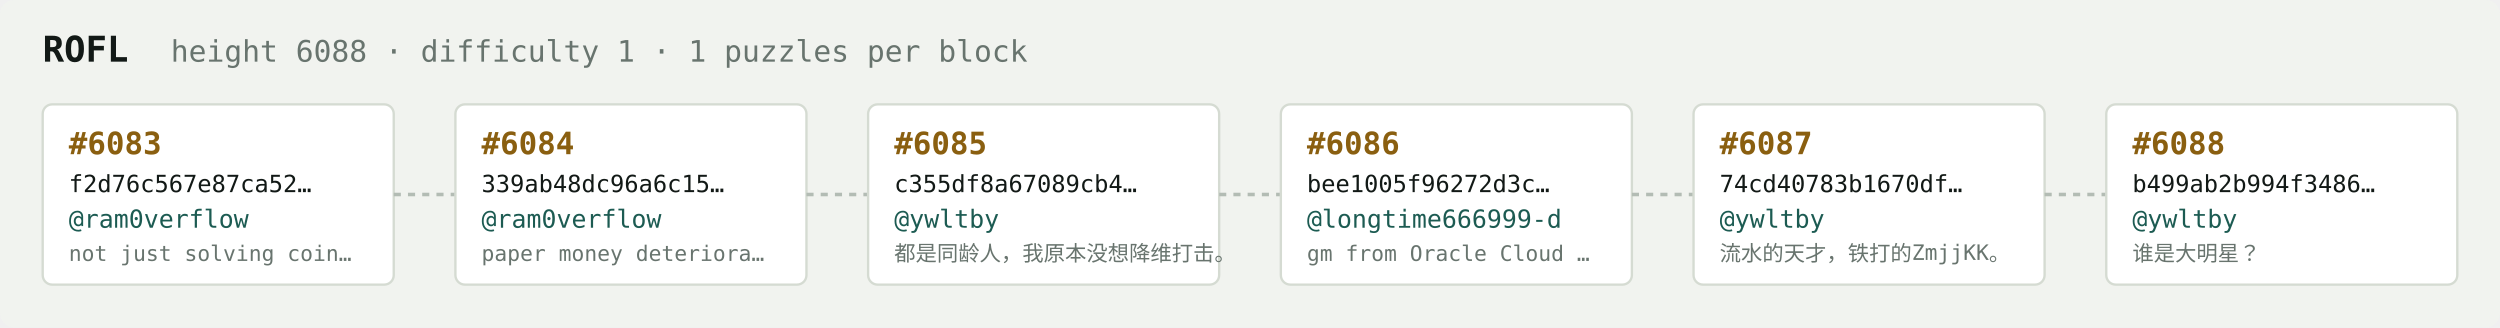
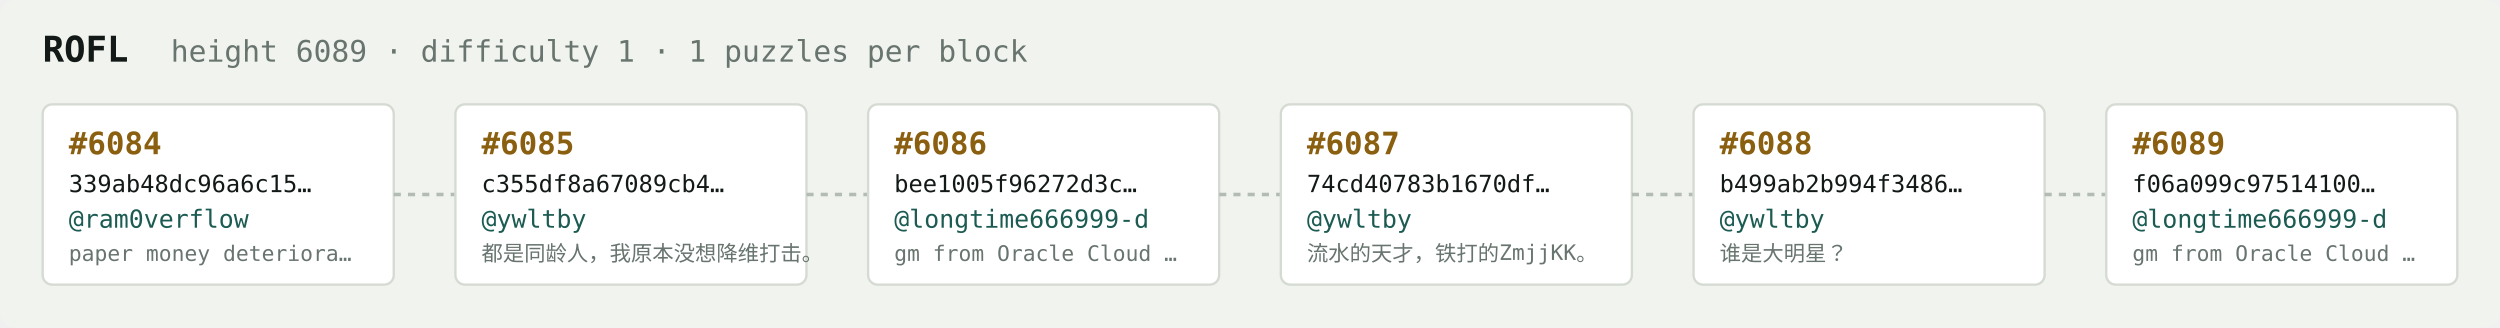
<svg xmlns="http://www.w3.org/2000/svg" width="1054" height="138" viewBox="0 0 1054 138" font-family="ui-monospace,SFMono-Regular,Menlo,monospace">
  <rect fill="#f1f3ef" width="1054" height="138" rx="6" />
  <text x="18" y="26" fill="#121916" font-size="15" font-weight="700">ROFL</text>
-   <text x="72" y="26" fill="#68746e" font-size="12.5">height 6088 · difficulty 1 · 1 puzzles per block</text>
+   <text x="72" y="26" fill="#68746e" font-size="12.5">height 6089 · difficulty 1 · 1 puzzles per block</text>
  <rect x="18" y="44" width="148" height="76" rx="4" fill="#ffffff" stroke="#d5dbd2" stroke-width="1" />
-   <text x="29" y="65" fill="#8a5f10" font-size="13" font-weight="700">#6083</text>
-   <text x="29" y="81" fill="#121916" font-size="10">f2d76c567e87ca52…</text>
+   <text x="29" y="65" fill="#8a5f10" font-size="13" font-weight="700">#6084</text>
+   <text x="29" y="81" fill="#121916" font-size="10">339ab48dc96a6c15…</text>
  <text x="29" y="96" fill="#1c5b52" font-size="10.5">@ram0verflow</text>
-   <text x="29" y="110" fill="#68746e" font-size="9">not just solving coin…</text>
+   <text x="29" y="110" fill="#68746e" font-size="9">paper money deteriora…</text>
  <line x1="166" y1="82.0" x2="192" y2="82.0" stroke="#b3bcb4" stroke-width="1.5" stroke-dasharray="3 3" />
  <rect x="192" y="44" width="148" height="76" rx="4" fill="#ffffff" stroke="#d5dbd2" stroke-width="1" />
-   <text x="203" y="65" fill="#8a5f10" font-size="13" font-weight="700">#6084</text>
-   <text x="203" y="81" fill="#121916" font-size="10">339ab48dc96a6c15…</text>
-   <text x="203" y="96" fill="#1c5b52" font-size="10.5">@ram0verflow</text>
-   <text x="203" y="110" fill="#68746e" font-size="9">paper money deteriora…</text>
+   <text x="203" y="65" fill="#8a5f10" font-size="13" font-weight="700">#6085</text>
+   <text x="203" y="81" fill="#121916" font-size="10">c355df8a67089cb4…</text>
+   <text x="203" y="96" fill="#1c5b52" font-size="10.5">@ywltby</text>
+   <text x="203" y="110" fill="#68746e" font-size="9">都是同龄人，我原本没想降维打击。</text>
  <line x1="340" y1="82.0" x2="366" y2="82.0" stroke="#b3bcb4" stroke-width="1.5" stroke-dasharray="3 3" />
  <rect x="366" y="44" width="148" height="76" rx="4" fill="#ffffff" stroke="#d5dbd2" stroke-width="1" />
-   <text x="377" y="65" fill="#8a5f10" font-size="13" font-weight="700">#6085</text>
-   <text x="377" y="81" fill="#121916" font-size="10">c355df8a67089cb4…</text>
-   <text x="377" y="96" fill="#1c5b52" font-size="10.5">@ywltby</text>
-   <text x="377" y="110" fill="#68746e" font-size="9">都是同龄人，我原本没想降维打击。</text>
+   <text x="377" y="65" fill="#8a5f10" font-size="13" font-weight="700">#6086</text>
+   <text x="377" y="81" fill="#121916" font-size="10">bee1005f96272d3c…</text>
+   <text x="377" y="96" fill="#1c5b52" font-size="10.5">@longtime666999-d</text>
+   <text x="377" y="110" fill="#68746e" font-size="9">gm from Oracle Cloud …</text>
  <line x1="514" y1="82.0" x2="540" y2="82.0" stroke="#b3bcb4" stroke-width="1.5" stroke-dasharray="3 3" />
  <rect x="540" y="44" width="148" height="76" rx="4" fill="#ffffff" stroke="#d5dbd2" stroke-width="1" />
-   <text x="551" y="65" fill="#8a5f10" font-size="13" font-weight="700">#6086</text>
-   <text x="551" y="81" fill="#121916" font-size="10">bee1005f96272d3c…</text>
-   <text x="551" y="96" fill="#1c5b52" font-size="10.5">@longtime666999-d</text>
-   <text x="551" y="110" fill="#68746e" font-size="9">gm from Oracle Cloud …</text>
+   <text x="551" y="65" fill="#8a5f10" font-size="13" font-weight="700">#6087</text>
+   <text x="551" y="81" fill="#121916" font-size="10">74cd40783b1670df…</text>
+   <text x="551" y="96" fill="#1c5b52" font-size="10.5">@ywltby</text>
+   <text x="551" y="110" fill="#68746e" font-size="9">流水的天才，铁打的ZmjjKK。</text>
  <line x1="688" y1="82.0" x2="714" y2="82.0" stroke="#b3bcb4" stroke-width="1.5" stroke-dasharray="3 3" />
  <rect x="714" y="44" width="148" height="76" rx="4" fill="#ffffff" stroke="#d5dbd2" stroke-width="1" />
-   <text x="725" y="65" fill="#8a5f10" font-size="13" font-weight="700">#6087</text>
-   <text x="725" y="81" fill="#121916" font-size="10">74cd40783b1670df…</text>
+   <text x="725" y="65" fill="#8a5f10" font-size="13" font-weight="700">#6088</text>
+   <text x="725" y="81" fill="#121916" font-size="10">b499ab2b994f3486…</text>
  <text x="725" y="96" fill="#1c5b52" font-size="10.5">@ywltby</text>
-   <text x="725" y="110" fill="#68746e" font-size="9">流水的天才，铁打的ZmjjKK。</text>
+   <text x="725" y="110" fill="#68746e" font-size="9">谁是大明星？</text>
  <line x1="862" y1="82.0" x2="888" y2="82.0" stroke="#b3bcb4" stroke-width="1.5" stroke-dasharray="3 3" />
  <rect x="888" y="44" width="148" height="76" rx="4" fill="#ffffff" stroke="#d5dbd2" stroke-width="1" />
-   <text x="899" y="65" fill="#8a5f10" font-size="13" font-weight="700">#6088</text>
-   <text x="899" y="81" fill="#121916" font-size="10">b499ab2b994f3486…</text>
-   <text x="899" y="96" fill="#1c5b52" font-size="10.5">@ywltby</text>
-   <text x="899" y="110" fill="#68746e" font-size="9">谁是大明星？</text>
+   <text x="899" y="65" fill="#8a5f10" font-size="13" font-weight="700">#6089</text>
+   <text x="899" y="81" fill="#121916" font-size="10">f06a099c97514100…</text>
+   <text x="899" y="96" fill="#1c5b52" font-size="10.5">@longtime666999-d</text>
+   <text x="899" y="110" fill="#68746e" font-size="9">gm from Oracle Cloud …</text>
</svg>
